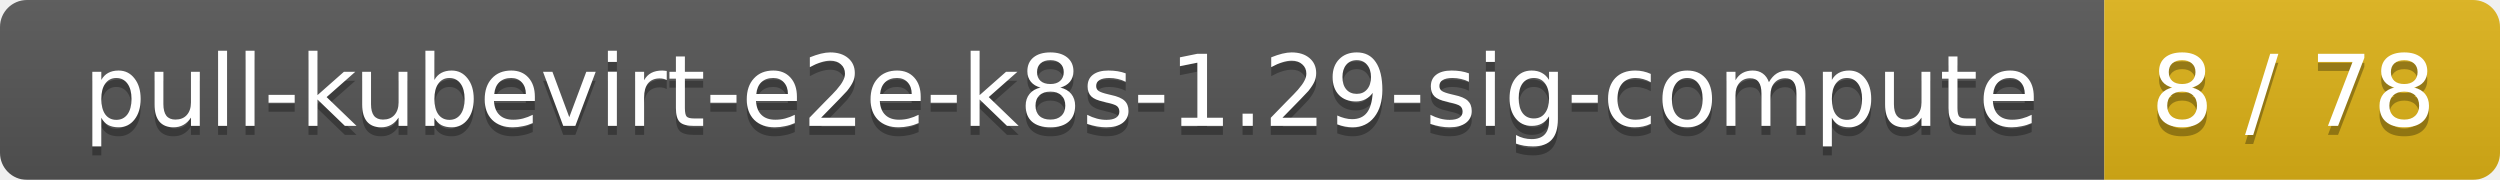
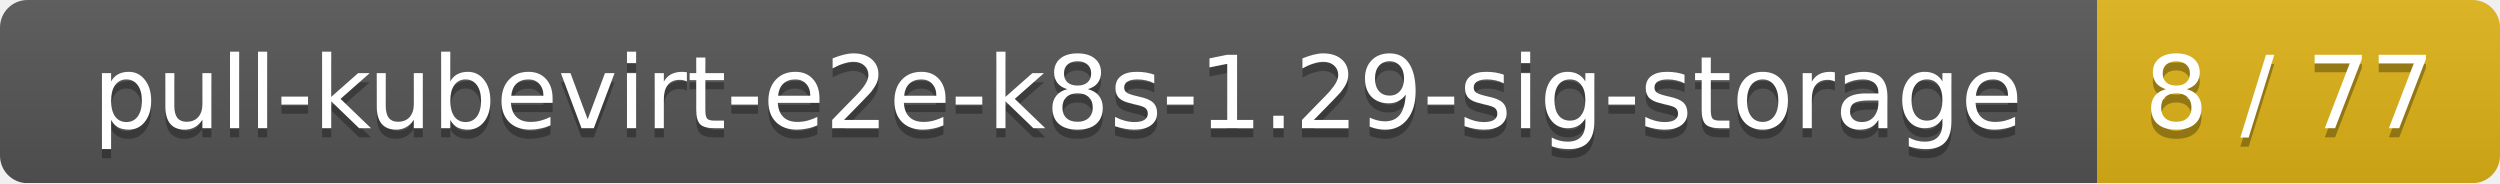
- <svg xmlns="http://www.w3.org/2000/svg" width="278" height="20">
+ <svg xmlns="http://www.w3.org/2000/svg" width="273" height="20">
  <linearGradient id="smooth" x2="0" y2="100%">
    <stop offset="0" stop-color="#bbb" stop-opacity=".1" />
    <stop offset="1" stop-opacity=".1" />
  </linearGradient>
  <mask id="round">
-     <rect width="278" height="20" rx="3" fill="#fff" />
+     <rect width="273" height="20" rx="3" fill="#fff" />
  </mask>
  <g mask="url(#round)">
-     <rect width="234" height="20" fill="#555" />
-     <rect x="234" width="44" height="20" fill="#dfb317" />
-     <rect width="278" height="20" fill="url(#smooth)" />
+     <rect width="229" height="20" fill="#555" />
+     <rect x="229" width="44" height="20" fill="#dfb317" />
+     <rect width="273" height="20" fill="url(#smooth)" />
  </g>
  <g fill="#fff" text-anchor="middle" font-family="DejaVu Sans,Verdana,Geneva,sans-serif" font-size="11">
-     <text x="118" y="15" fill="#010101" fill-opacity=".3">pull-kubevirt-e2e-k8s-1.29-sig-compute</text>
-     <text x="118" y="14">pull-kubevirt-e2e-k8s-1.29-sig-compute</text>
-     <text x="255" y="15" fill="#010101" fill-opacity=".3">8 / 78</text>
-     <text x="255" y="14">8 / 78</text>
+     <text x="115.5" y="15" fill="#010101" fill-opacity=".3">pull-kubevirt-e2e-k8s-1.29-sig-storage</text>
+     <text x="115.5" y="14">pull-kubevirt-e2e-k8s-1.29-sig-storage</text>
+     <text x="250" y="15" fill="#010101" fill-opacity=".3">8 / 77</text>
+     <text x="250" y="14">8 / 77</text>
  </g>
</svg>
